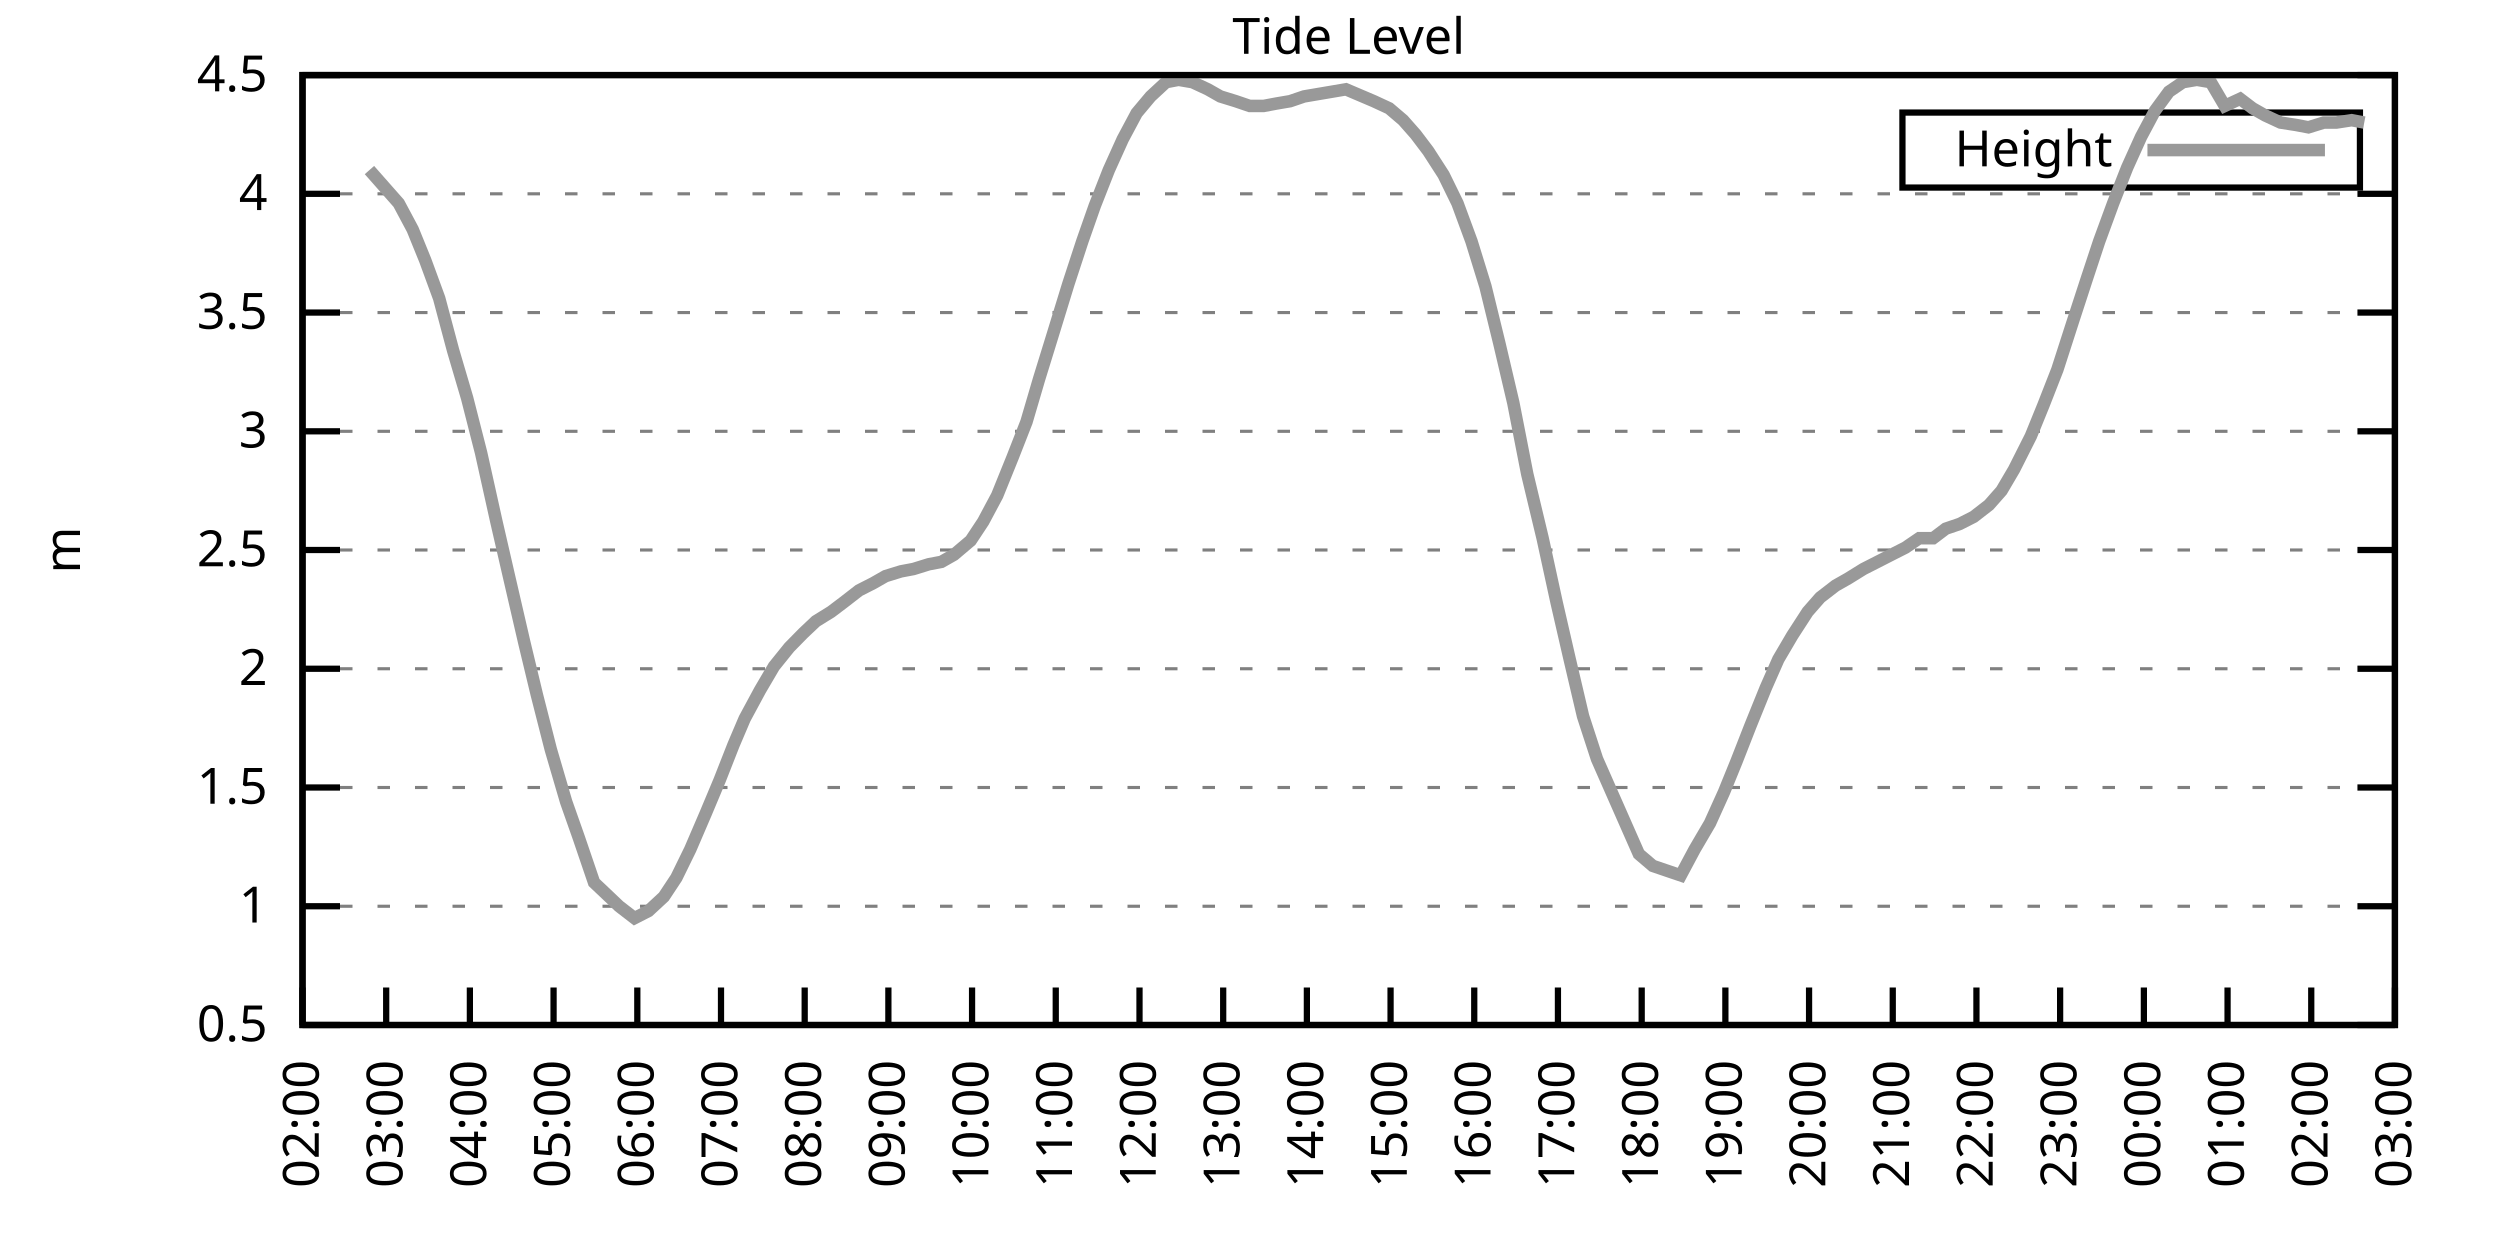
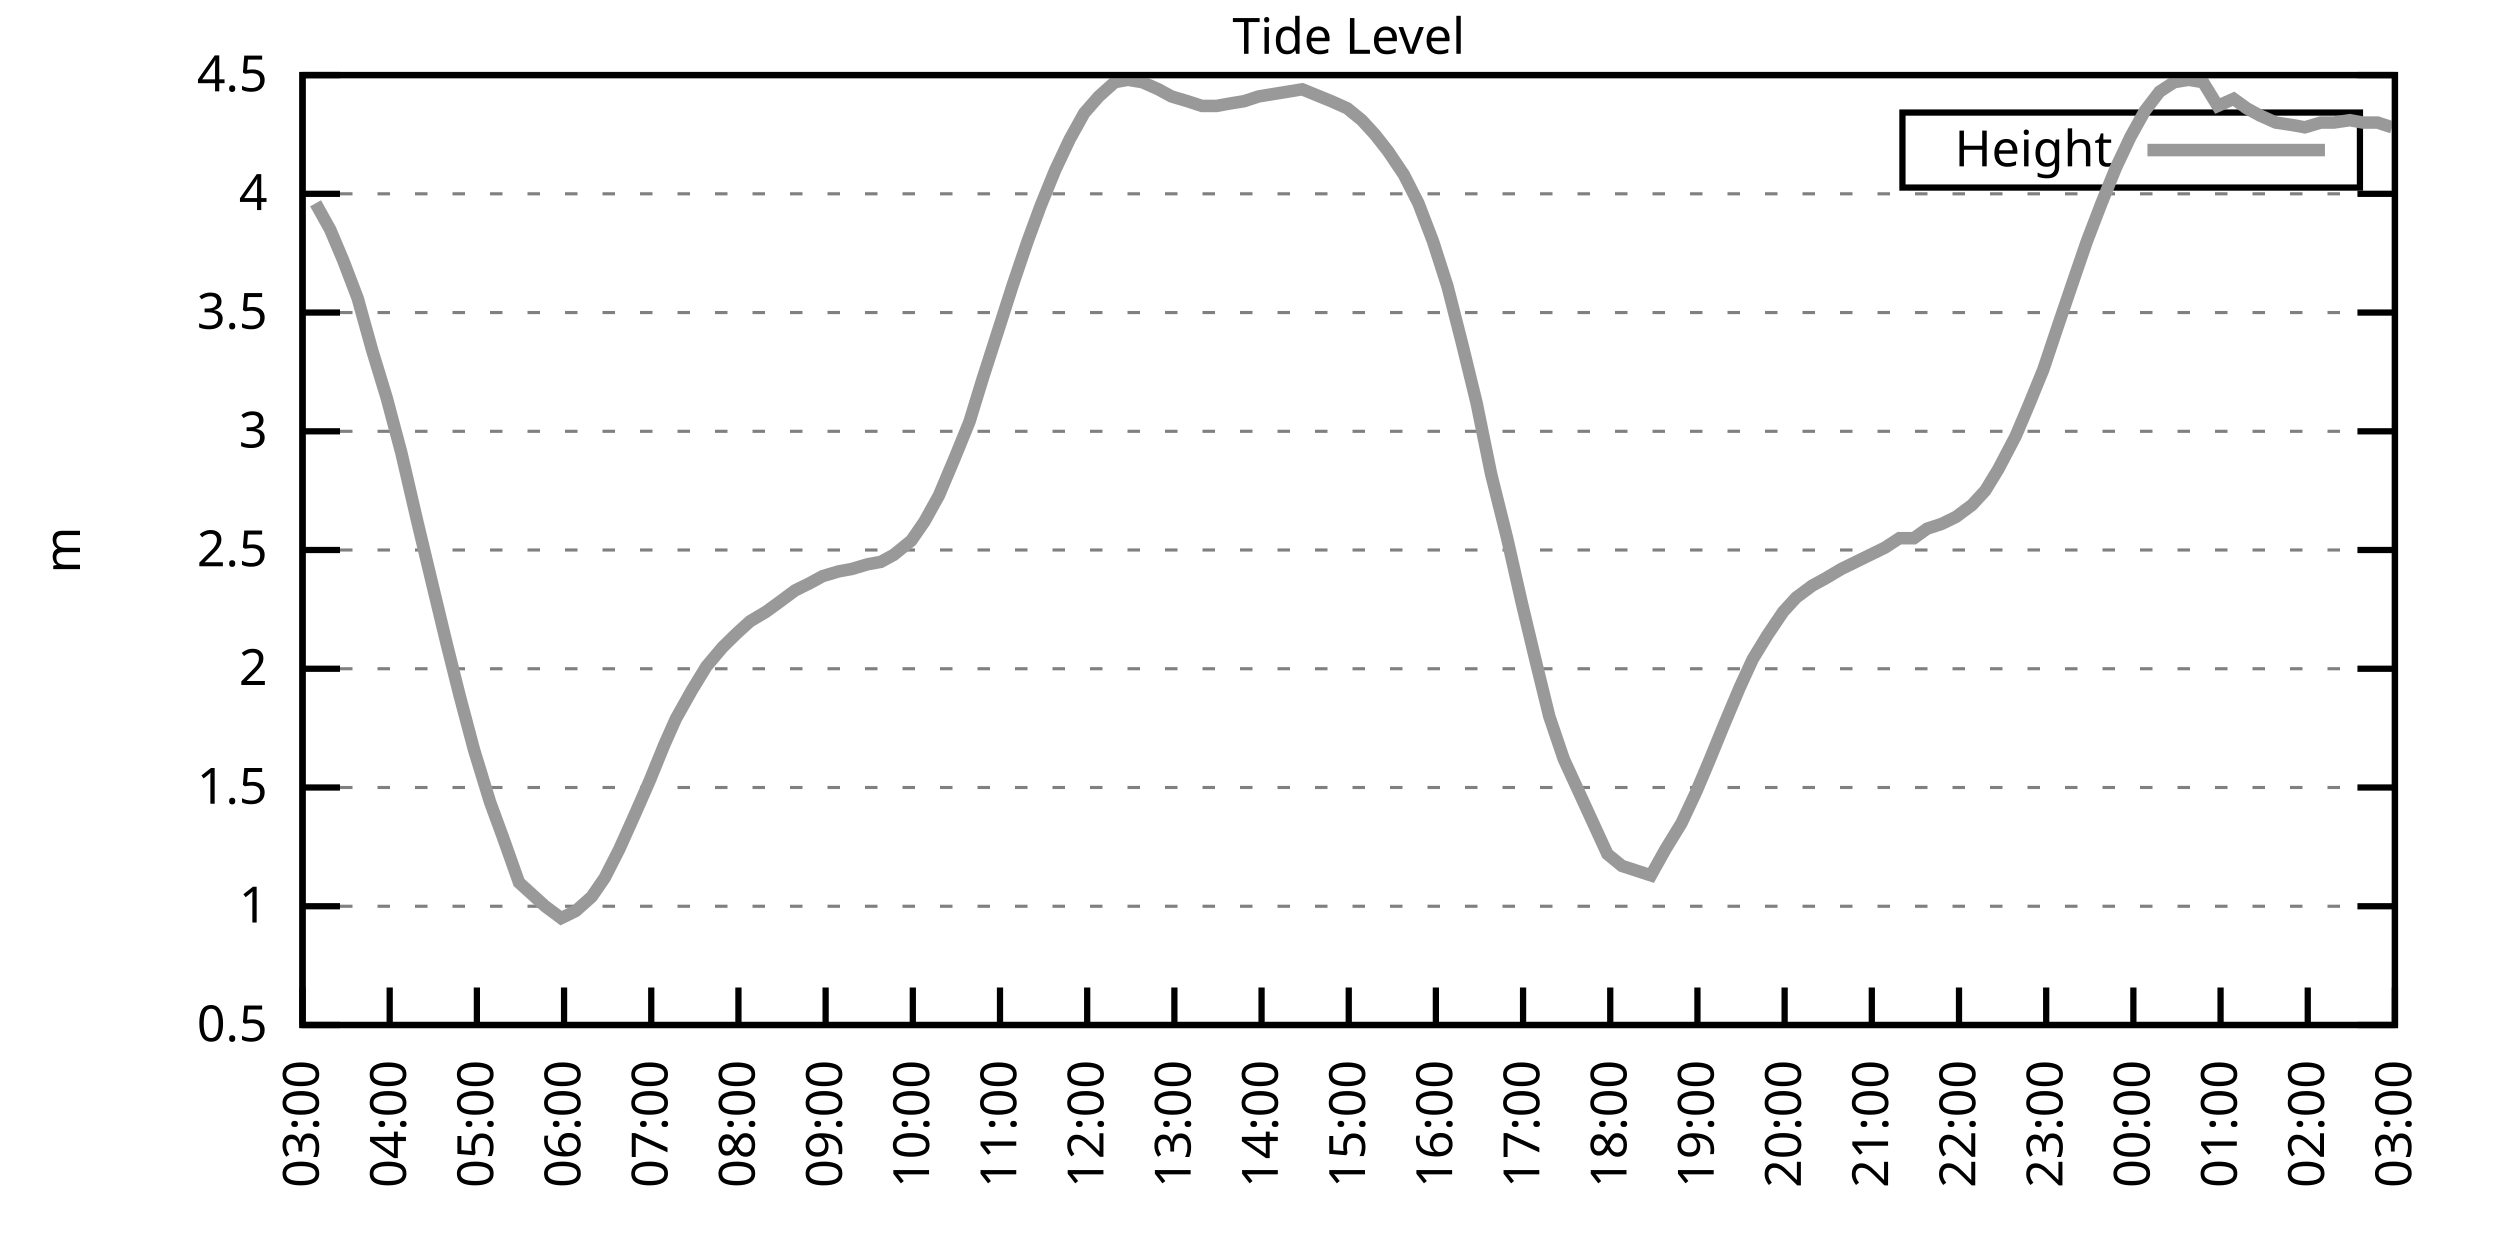
<svg xmlns="http://www.w3.org/2000/svg" xmlns:xlink="http://www.w3.org/1999/xlink" width="400" height="200" viewBox="0 0 400 200">
  <g id="gnuplot_canvas">
    <rect x="0" y="0" width="400" height="200" fill="none" />
    <defs>
      <circle id="gpDot" r="0.5" stroke-width="0.5" stroke="currentColor" />
      <path id="gpPt0" stroke-width="0.333" stroke="currentColor" d="M-1,0 h2 M0,-1 v2" />
      <path id="gpPt1" stroke-width="0.333" stroke="currentColor" d="M-1,-1 L1,1 M1,-1 L-1,1" />
      <path id="gpPt2" stroke-width="0.333" stroke="currentColor" d="M-1,0 L1,0 M0,-1 L0,1 M-1,-1 L1,1 M-1,1 L1,-1" />
      <rect id="gpPt3" stroke-width="0.333" stroke="currentColor" x="-1" y="-1" width="2" height="2" />
      <rect id="gpPt4" stroke-width="0.333" stroke="currentColor" fill="currentColor" x="-1" y="-1" width="2" height="2" />
      <circle id="gpPt5" stroke-width="0.333" stroke="currentColor" cx="0" cy="0" r="1" />
      <use xlink:href="#gpPt5" id="gpPt6" fill="currentColor" stroke="none" />
      <path id="gpPt7" stroke-width="0.333" stroke="currentColor" d="M0,-1.33 L-1.33,0.67 L1.33,0.67 z" />
      <use xlink:href="#gpPt7" id="gpPt8" fill="currentColor" stroke="none" />
      <use xlink:href="#gpPt7" id="gpPt9" stroke="currentColor" transform="rotate(180)" />
      <use xlink:href="#gpPt9" id="gpPt10" fill="currentColor" stroke="none" />
      <use xlink:href="#gpPt3" id="gpPt11" stroke="currentColor" transform="rotate(45)" />
      <use xlink:href="#gpPt11" id="gpPt12" fill="currentColor" stroke="none" />
      <path id="gpPt13" stroke-width="0.333" stroke="currentColor" d="M0,1.330 L1.265,0.411 L0.782,-1.067 L-0.782,-1.076 L-1.265,0.411 z" />
      <use xlink:href="#gpPt13" id="gpPt14" fill="currentColor" stroke="none" />
      <filter id="textbox" filterUnits="objectBoundingBox" x="0" y="0" height="1" width="1">
        <feFlood flood-color="white" flood-opacity="1" result="bgnd" />
        <feComposite in="SourceGraphic" in2="bgnd" operator="atop" />
      </filter>
      <filter id="greybox" filterUnits="objectBoundingBox" x="0" y="0" height="1" width="1">
        <feFlood flood-color="lightgrey" flood-opacity="1" result="grey" />
        <feComposite in="SourceGraphic" in2="grey" operator="atop" />
      </filter>
    </defs>
    <g fill="none" color="white" stroke="currentColor" stroke-width="1.00" stroke-linecap="butt" stroke-linejoin="miter">
</g>
    <g fill="none" color="black" stroke="currentColor" stroke-width="1.00" stroke-linecap="butt" stroke-linejoin="miter">
      <g stroke="none" shape-rendering="crispEdges">
        <polygon fill="rgb(255, 255, 255)" points="48.40,164.00 383.18,164.00 383.18,12.02 48.40,12.02 " />
      </g>
    </g>
    <g fill="none" color="black" stroke="currentColor" stroke-width="1.00" stroke-linecap="butt" stroke-linejoin="miter">
</g>
    <g fill="none" color="black" stroke="black" stroke-width="0.50" stroke-linecap="butt" stroke-linejoin="miter">
</g>
    <g fill="none" color="gray" stroke="currentColor" stroke-width="0.50" stroke-linecap="butt" stroke-linejoin="miter">
      <path stroke="gray" stroke-dasharray="2,4" class="gridline" d="M48.40,164.00 L383.19,164.00  " />
    </g>
    <g fill="none" color="gray" stroke="gray" stroke-width="1.00" stroke-linecap="butt" stroke-linejoin="miter">
</g>
    <g fill="none" color="black" stroke="currentColor" stroke-width="1.00" stroke-linecap="butt" stroke-linejoin="miter">
      <path stroke="black" d="M48.40,164.00 L54.40,164.00 M383.19,164.00 L377.19,164.00  " />
      <g transform="translate(42.80,166.60)" stroke="none" fill="black" font-family="Sans" font-size="8.00" text-anchor="end">
        <text>
          <tspan font-family="Sans"> 0.5</tspan>
        </text>
      </g>
    </g>
    <g fill="none" color="black" stroke="currentColor" stroke-width="1.00" stroke-linecap="butt" stroke-linejoin="miter">
</g>
    <g fill="none" color="black" stroke="black" stroke-width="0.50" stroke-linecap="butt" stroke-linejoin="miter">
</g>
    <g fill="none" color="gray" stroke="currentColor" stroke-width="0.50" stroke-linecap="butt" stroke-linejoin="miter">
      <path stroke="gray" stroke-dasharray="2,4" class="gridline" d="M48.40,145.00 L383.19,145.00  " />
    </g>
    <g fill="none" color="gray" stroke="gray" stroke-width="1.00" stroke-linecap="butt" stroke-linejoin="miter">
</g>
    <g fill="none" color="black" stroke="currentColor" stroke-width="1.00" stroke-linecap="butt" stroke-linejoin="miter">
      <path stroke="black" d="M48.40,145.00 L54.40,145.00 M383.19,145.00 L377.19,145.00  " />
      <g transform="translate(42.80,147.60)" stroke="none" fill="black" font-family="Sans" font-size="8.00" text-anchor="end">
        <text>
          <tspan font-family="Sans"> 1</tspan>
        </text>
      </g>
    </g>
    <g fill="none" color="black" stroke="currentColor" stroke-width="1.00" stroke-linecap="butt" stroke-linejoin="miter">
</g>
    <g fill="none" color="black" stroke="black" stroke-width="0.50" stroke-linecap="butt" stroke-linejoin="miter">
</g>
    <g fill="none" color="gray" stroke="currentColor" stroke-width="0.50" stroke-linecap="butt" stroke-linejoin="miter">
      <path stroke="gray" stroke-dasharray="2,4" class="gridline" d="M48.40,126.00 L383.19,126.00  " />
    </g>
    <g fill="none" color="gray" stroke="gray" stroke-width="1.00" stroke-linecap="butt" stroke-linejoin="miter">
</g>
    <g fill="none" color="black" stroke="currentColor" stroke-width="1.00" stroke-linecap="butt" stroke-linejoin="miter">
      <path stroke="black" d="M48.40,126.00 L54.40,126.00 M383.19,126.00 L377.19,126.00  " />
      <g transform="translate(42.80,128.60)" stroke="none" fill="black" font-family="Sans" font-size="8.00" text-anchor="end">
        <text>
          <tspan font-family="Sans"> 1.5</tspan>
        </text>
      </g>
    </g>
    <g fill="none" color="black" stroke="currentColor" stroke-width="1.00" stroke-linecap="butt" stroke-linejoin="miter">
</g>
    <g fill="none" color="black" stroke="black" stroke-width="0.50" stroke-linecap="butt" stroke-linejoin="miter">
</g>
    <g fill="none" color="gray" stroke="currentColor" stroke-width="0.50" stroke-linecap="butt" stroke-linejoin="miter">
      <path stroke="gray" stroke-dasharray="2,4" class="gridline" d="M48.40,107.00 L383.19,107.00  " />
    </g>
    <g fill="none" color="gray" stroke="gray" stroke-width="1.00" stroke-linecap="butt" stroke-linejoin="miter">
</g>
    <g fill="none" color="black" stroke="currentColor" stroke-width="1.00" stroke-linecap="butt" stroke-linejoin="miter">
      <path stroke="black" d="M48.40,107.00 L54.40,107.00 M383.19,107.00 L377.19,107.00  " />
      <g transform="translate(42.80,109.60)" stroke="none" fill="black" font-family="Sans" font-size="8.00" text-anchor="end">
        <text>
          <tspan font-family="Sans"> 2</tspan>
        </text>
      </g>
    </g>
    <g fill="none" color="black" stroke="currentColor" stroke-width="1.00" stroke-linecap="butt" stroke-linejoin="miter">
</g>
    <g fill="none" color="black" stroke="black" stroke-width="0.50" stroke-linecap="butt" stroke-linejoin="miter">
</g>
    <g fill="none" color="gray" stroke="currentColor" stroke-width="0.50" stroke-linecap="butt" stroke-linejoin="miter">
      <path stroke="gray" stroke-dasharray="2,4" class="gridline" d="M48.40,88.00 L383.19,88.00  " />
    </g>
    <g fill="none" color="gray" stroke="gray" stroke-width="1.00" stroke-linecap="butt" stroke-linejoin="miter">
</g>
    <g fill="none" color="black" stroke="currentColor" stroke-width="1.00" stroke-linecap="butt" stroke-linejoin="miter">
      <path stroke="black" d="M48.40,88.00 L54.40,88.00 M383.19,88.00 L377.19,88.00  " />
      <g transform="translate(42.80,90.60)" stroke="none" fill="black" font-family="Sans" font-size="8.00" text-anchor="end">
        <text>
          <tspan font-family="Sans"> 2.5</tspan>
        </text>
      </g>
    </g>
    <g fill="none" color="black" stroke="currentColor" stroke-width="1.00" stroke-linecap="butt" stroke-linejoin="miter">
</g>
    <g fill="none" color="black" stroke="black" stroke-width="0.50" stroke-linecap="butt" stroke-linejoin="miter">
</g>
    <g fill="none" color="gray" stroke="currentColor" stroke-width="0.50" stroke-linecap="butt" stroke-linejoin="miter">
      <path stroke="gray" stroke-dasharray="2,4" class="gridline" d="M48.40,69.01 L383.19,69.01  " />
    </g>
    <g fill="none" color="gray" stroke="gray" stroke-width="1.00" stroke-linecap="butt" stroke-linejoin="miter">
</g>
    <g fill="none" color="black" stroke="currentColor" stroke-width="1.00" stroke-linecap="butt" stroke-linejoin="miter">
      <path stroke="black" d="M48.40,69.01 L54.40,69.01 M383.19,69.01 L377.19,69.01  " />
      <g transform="translate(42.80,71.61)" stroke="none" fill="black" font-family="Sans" font-size="8.00" text-anchor="end">
        <text>
          <tspan font-family="Sans"> 3</tspan>
        </text>
      </g>
    </g>
    <g fill="none" color="black" stroke="currentColor" stroke-width="1.00" stroke-linecap="butt" stroke-linejoin="miter">
</g>
    <g fill="none" color="black" stroke="black" stroke-width="0.50" stroke-linecap="butt" stroke-linejoin="miter">
</g>
    <g fill="none" color="gray" stroke="currentColor" stroke-width="0.50" stroke-linecap="butt" stroke-linejoin="miter">
      <path stroke="gray" stroke-dasharray="2,4" class="gridline" d="M48.40,50.01 L383.19,50.01  " />
    </g>
    <g fill="none" color="gray" stroke="gray" stroke-width="1.00" stroke-linecap="butt" stroke-linejoin="miter">
</g>
    <g fill="none" color="black" stroke="currentColor" stroke-width="1.00" stroke-linecap="butt" stroke-linejoin="miter">
      <path stroke="black" d="M48.40,50.01 L54.40,50.01 M383.19,50.01 L377.19,50.01  " />
      <g transform="translate(42.80,52.61)" stroke="none" fill="black" font-family="Sans" font-size="8.00" text-anchor="end">
        <text>
          <tspan font-family="Sans"> 3.5</tspan>
        </text>
      </g>
    </g>
    <g fill="none" color="black" stroke="currentColor" stroke-width="1.00" stroke-linecap="butt" stroke-linejoin="miter">
</g>
    <g fill="none" color="black" stroke="black" stroke-width="0.50" stroke-linecap="butt" stroke-linejoin="miter">
</g>
    <g fill="none" color="gray" stroke="currentColor" stroke-width="0.50" stroke-linecap="butt" stroke-linejoin="miter">
      <path stroke="gray" stroke-dasharray="2,4" class="gridline" d="M48.40,31.01 L383.19,31.01  " />
    </g>
    <g fill="none" color="gray" stroke="gray" stroke-width="1.00" stroke-linecap="butt" stroke-linejoin="miter">
</g>
    <g fill="none" color="black" stroke="currentColor" stroke-width="1.00" stroke-linecap="butt" stroke-linejoin="miter">
      <path stroke="black" d="M48.40,31.01 L54.40,31.01 M383.19,31.01 L377.19,31.01  " />
      <g transform="translate(42.80,33.61)" stroke="none" fill="black" font-family="Sans" font-size="8.00" text-anchor="end">
        <text>
          <tspan font-family="Sans"> 4</tspan>
        </text>
      </g>
    </g>
    <g fill="none" color="black" stroke="currentColor" stroke-width="1.00" stroke-linecap="butt" stroke-linejoin="miter">
</g>
    <g fill="none" color="black" stroke="black" stroke-width="0.50" stroke-linecap="butt" stroke-linejoin="miter">
</g>
    <g fill="none" color="gray" stroke="currentColor" stroke-width="0.50" stroke-linecap="butt" stroke-linejoin="miter">
      <path stroke="gray" stroke-dasharray="2,4" class="gridline" d="M48.40,12.01 L383.19,12.01  " />
    </g>
    <g fill="none" color="gray" stroke="gray" stroke-width="1.00" stroke-linecap="butt" stroke-linejoin="miter">
</g>
    <g fill="none" color="black" stroke="currentColor" stroke-width="1.00" stroke-linecap="butt" stroke-linejoin="miter">
      <path stroke="black" d="M48.40,12.01 L54.40,12.01 M383.19,12.01 L377.19,12.01  " />
      <g transform="translate(42.80,14.61)" stroke="none" fill="black" font-family="Sans" font-size="8.00" text-anchor="end">
        <text>
          <tspan font-family="Sans"> 4.5</tspan>
        </text>
      </g>
    </g>
    <g fill="none" color="black" stroke="currentColor" stroke-width="1.00" stroke-linecap="butt" stroke-linejoin="miter">
      <path stroke="black" d="M48.40,164.00 L48.40,158.00  " />
      <g transform="translate(51.00,169.60) rotate(270.00)" stroke="none" fill="black" font-family="Sans" font-size="8.00" text-anchor="end">
        <text>
-           <tspan font-family="Sans">02:00</tspan>
-         </text>
-       </g>
-     </g>
-     <g fill="none" color="black" stroke="currentColor" stroke-width="1.00" stroke-linecap="butt" stroke-linejoin="miter">
-       <path stroke="black" d="M61.79,164.00 L61.79,158.00  " />
-       <g transform="translate(64.39,169.60) rotate(270.00)" stroke="none" fill="black" font-family="Sans" font-size="8.00" text-anchor="end">
-         <text>
          <tspan font-family="Sans">03:00</tspan>
        </text>
      </g>
    </g>
    <g fill="none" color="black" stroke="currentColor" stroke-width="1.00" stroke-linecap="butt" stroke-linejoin="miter">
-       <path stroke="black" d="M75.18,164.00 L75.18,158.00  " />
-       <g transform="translate(77.78,169.60) rotate(270.00)" stroke="none" fill="black" font-family="Sans" font-size="8.00" text-anchor="end">
+       <path stroke="black" d="M62.35,164.00 L62.35,158.00  " />
+       <g transform="translate(64.95,169.60) rotate(270.00)" stroke="none" fill="black" font-family="Sans" font-size="8.00" text-anchor="end">
        <text>
          <tspan font-family="Sans">04:00</tspan>
        </text>
      </g>
    </g>
    <g fill="none" color="black" stroke="currentColor" stroke-width="1.00" stroke-linecap="butt" stroke-linejoin="miter">
-       <path stroke="black" d="M88.57,164.00 L88.57,158.00  " />
-       <g transform="translate(91.17,169.60) rotate(270.00)" stroke="none" fill="black" font-family="Sans" font-size="8.00" text-anchor="end">
+       <path stroke="black" d="M76.30,164.00 L76.30,158.00  " />
+       <g transform="translate(78.90,169.60) rotate(270.00)" stroke="none" fill="black" font-family="Sans" font-size="8.00" text-anchor="end">
        <text>
          <tspan font-family="Sans">05:00</tspan>
        </text>
      </g>
    </g>
    <g fill="none" color="black" stroke="currentColor" stroke-width="1.00" stroke-linecap="butt" stroke-linejoin="miter">
-       <path stroke="black" d="M101.97,164.00 L101.97,158.00  " />
-       <g transform="translate(104.57,169.60) rotate(270.00)" stroke="none" fill="black" font-family="Sans" font-size="8.00" text-anchor="end">
+       <path stroke="black" d="M90.25,164.00 L90.25,158.00  " />
+       <g transform="translate(92.85,169.60) rotate(270.00)" stroke="none" fill="black" font-family="Sans" font-size="8.00" text-anchor="end">
        <text>
          <tspan font-family="Sans">06:00</tspan>
        </text>
      </g>
    </g>
    <g fill="none" color="black" stroke="currentColor" stroke-width="1.00" stroke-linecap="butt" stroke-linejoin="miter">
-       <path stroke="black" d="M115.36,164.00 L115.36,158.00  " />
-       <g transform="translate(117.96,169.60) rotate(270.00)" stroke="none" fill="black" font-family="Sans" font-size="8.00" text-anchor="end">
+       <path stroke="black" d="M104.20,164.00 L104.20,158.00  " />
+       <g transform="translate(106.80,169.60) rotate(270.00)" stroke="none" fill="black" font-family="Sans" font-size="8.00" text-anchor="end">
        <text>
          <tspan font-family="Sans">07:00</tspan>
        </text>
      </g>
    </g>
    <g fill="none" color="black" stroke="currentColor" stroke-width="1.00" stroke-linecap="butt" stroke-linejoin="miter">
-       <path stroke="black" d="M128.75,164.00 L128.75,158.00  " />
-       <g transform="translate(131.35,169.60) rotate(270.00)" stroke="none" fill="black" font-family="Sans" font-size="8.00" text-anchor="end">
+       <path stroke="black" d="M118.15,164.00 L118.15,158.00  " />
+       <g transform="translate(120.75,169.60) rotate(270.00)" stroke="none" fill="black" font-family="Sans" font-size="8.00" text-anchor="end">
        <text>
          <tspan font-family="Sans">08:00</tspan>
        </text>
      </g>
    </g>
    <g fill="none" color="black" stroke="currentColor" stroke-width="1.00" stroke-linecap="butt" stroke-linejoin="miter">
-       <path stroke="black" d="M142.14,164.00 L142.14,158.00  " />
-       <g transform="translate(144.74,169.60) rotate(270.00)" stroke="none" fill="black" font-family="Sans" font-size="8.00" text-anchor="end">
+       <path stroke="black" d="M132.10,164.00 L132.10,158.00  " />
+       <g transform="translate(134.70,169.60) rotate(270.00)" stroke="none" fill="black" font-family="Sans" font-size="8.00" text-anchor="end">
        <text>
          <tspan font-family="Sans">09:00</tspan>
        </text>
      </g>
    </g>
    <g fill="none" color="black" stroke="currentColor" stroke-width="1.00" stroke-linecap="butt" stroke-linejoin="miter">
-       <path stroke="black" d="M155.53,164.00 L155.53,158.00  " />
-       <g transform="translate(158.13,169.60) rotate(270.00)" stroke="none" fill="black" font-family="Sans" font-size="8.00" text-anchor="end">
+       <path stroke="black" d="M146.05,164.00 L146.05,158.00  " />
+       <g transform="translate(148.65,169.60) rotate(270.00)" stroke="none" fill="black" font-family="Sans" font-size="8.00" text-anchor="end">
        <text>
          <tspan font-family="Sans">10:00</tspan>
        </text>
      </g>
    </g>
    <g fill="none" color="black" stroke="currentColor" stroke-width="1.00" stroke-linecap="butt" stroke-linejoin="miter">
-       <path stroke="black" d="M168.92,164.00 L168.92,158.00  " />
-       <g transform="translate(171.52,169.60) rotate(270.00)" stroke="none" fill="black" font-family="Sans" font-size="8.00" text-anchor="end">
+       <path stroke="black" d="M160.00,164.00 L160.00,158.00  " />
+       <g transform="translate(162.60,169.60) rotate(270.00)" stroke="none" fill="black" font-family="Sans" font-size="8.00" text-anchor="end">
        <text>
          <tspan font-family="Sans">11:00</tspan>
        </text>
      </g>
    </g>
    <g fill="none" color="black" stroke="currentColor" stroke-width="1.00" stroke-linecap="butt" stroke-linejoin="miter">
-       <path stroke="black" d="M182.32,164.00 L182.32,158.00  " />
-       <g transform="translate(184.92,169.60) rotate(270.00)" stroke="none" fill="black" font-family="Sans" font-size="8.00" text-anchor="end">
+       <path stroke="black" d="M173.95,164.00 L173.95,158.00  " />
+       <g transform="translate(176.55,169.60) rotate(270.00)" stroke="none" fill="black" font-family="Sans" font-size="8.00" text-anchor="end">
        <text>
          <tspan font-family="Sans">12:00</tspan>
        </text>
      </g>
    </g>
    <g fill="none" color="black" stroke="currentColor" stroke-width="1.00" stroke-linecap="butt" stroke-linejoin="miter">
-       <path stroke="black" d="M195.71,164.00 L195.71,158.00  " />
-       <g transform="translate(198.31,169.60) rotate(270.00)" stroke="none" fill="black" font-family="Sans" font-size="8.00" text-anchor="end">
+       <path stroke="black" d="M187.90,164.00 L187.90,158.00  " />
+       <g transform="translate(190.50,169.60) rotate(270.00)" stroke="none" fill="black" font-family="Sans" font-size="8.00" text-anchor="end">
        <text>
          <tspan font-family="Sans">13:00</tspan>
        </text>
      </g>
    </g>
    <g fill="none" color="black" stroke="currentColor" stroke-width="1.00" stroke-linecap="butt" stroke-linejoin="miter">
-       <path stroke="black" d="M209.10,164.00 L209.10,158.00  " />
-       <g transform="translate(211.70,169.60) rotate(270.00)" stroke="none" fill="black" font-family="Sans" font-size="8.00" text-anchor="end">
+       <path stroke="black" d="M201.85,164.00 L201.85,158.00  " />
+       <g transform="translate(204.45,169.60) rotate(270.00)" stroke="none" fill="black" font-family="Sans" font-size="8.00" text-anchor="end">
        <text>
          <tspan font-family="Sans">14:00</tspan>
        </text>
      </g>
    </g>
    <g fill="none" color="black" stroke="currentColor" stroke-width="1.00" stroke-linecap="butt" stroke-linejoin="miter">
-       <path stroke="black" d="M222.49,164.00 L222.49,158.00  " />
-       <g transform="translate(225.09,169.60) rotate(270.00)" stroke="none" fill="black" font-family="Sans" font-size="8.00" text-anchor="end">
+       <path stroke="black" d="M215.80,164.00 L215.80,158.00  " />
+       <g transform="translate(218.40,169.60) rotate(270.00)" stroke="none" fill="black" font-family="Sans" font-size="8.00" text-anchor="end">
        <text>
          <tspan font-family="Sans">15:00</tspan>
        </text>
      </g>
    </g>
    <g fill="none" color="black" stroke="currentColor" stroke-width="1.00" stroke-linecap="butt" stroke-linejoin="miter">
-       <path stroke="black" d="M235.88,164.00 L235.88,158.00  " />
-       <g transform="translate(238.48,169.60) rotate(270.00)" stroke="none" fill="black" font-family="Sans" font-size="8.00" text-anchor="end">
+       <path stroke="black" d="M229.74,164.00 L229.74,158.00  " />
+       <g transform="translate(232.34,169.60) rotate(270.00)" stroke="none" fill="black" font-family="Sans" font-size="8.00" text-anchor="end">
        <text>
          <tspan font-family="Sans">16:00</tspan>
        </text>
      </g>
    </g>
    <g fill="none" color="black" stroke="currentColor" stroke-width="1.00" stroke-linecap="butt" stroke-linejoin="miter">
-       <path stroke="black" d="M249.27,164.00 L249.27,158.00  " />
-       <g transform="translate(251.87,169.60) rotate(270.00)" stroke="none" fill="black" font-family="Sans" font-size="8.00" text-anchor="end">
+       <path stroke="black" d="M243.69,164.00 L243.69,158.00  " />
+       <g transform="translate(246.29,169.60) rotate(270.00)" stroke="none" fill="black" font-family="Sans" font-size="8.00" text-anchor="end">
        <text>
          <tspan font-family="Sans">17:00</tspan>
        </text>
      </g>
    </g>
    <g fill="none" color="black" stroke="currentColor" stroke-width="1.00" stroke-linecap="butt" stroke-linejoin="miter">
-       <path stroke="black" d="M262.67,164.00 L262.67,158.00  " />
-       <g transform="translate(265.27,169.60) rotate(270.00)" stroke="none" fill="black" font-family="Sans" font-size="8.00" text-anchor="end">
+       <path stroke="black" d="M257.64,164.00 L257.64,158.00  " />
+       <g transform="translate(260.24,169.60) rotate(270.00)" stroke="none" fill="black" font-family="Sans" font-size="8.00" text-anchor="end">
        <text>
          <tspan font-family="Sans">18:00</tspan>
        </text>
      </g>
    </g>
    <g fill="none" color="black" stroke="currentColor" stroke-width="1.00" stroke-linecap="butt" stroke-linejoin="miter">
-       <path stroke="black" d="M276.06,164.00 L276.06,158.00  " />
-       <g transform="translate(278.66,169.60) rotate(270.00)" stroke="none" fill="black" font-family="Sans" font-size="8.00" text-anchor="end">
+       <path stroke="black" d="M271.59,164.00 L271.59,158.00  " />
+       <g transform="translate(274.19,169.60) rotate(270.00)" stroke="none" fill="black" font-family="Sans" font-size="8.00" text-anchor="end">
        <text>
          <tspan font-family="Sans">19:00</tspan>
        </text>
      </g>
    </g>
    <g fill="none" color="black" stroke="currentColor" stroke-width="1.00" stroke-linecap="butt" stroke-linejoin="miter">
-       <path stroke="black" d="M289.45,164.00 L289.45,158.00  " />
-       <g transform="translate(292.05,169.60) rotate(270.00)" stroke="none" fill="black" font-family="Sans" font-size="8.00" text-anchor="end">
+       <path stroke="black" d="M285.54,164.00 L285.54,158.00  " />
+       <g transform="translate(288.14,169.60) rotate(270.00)" stroke="none" fill="black" font-family="Sans" font-size="8.00" text-anchor="end">
        <text>
          <tspan font-family="Sans">20:00</tspan>
        </text>
      </g>
    </g>
    <g fill="none" color="black" stroke="currentColor" stroke-width="1.00" stroke-linecap="butt" stroke-linejoin="miter">
-       <path stroke="black" d="M302.84,164.00 L302.84,158.00  " />
-       <g transform="translate(305.44,169.60) rotate(270.00)" stroke="none" fill="black" font-family="Sans" font-size="8.00" text-anchor="end">
+       <path stroke="black" d="M299.49,164.00 L299.49,158.00  " />
+       <g transform="translate(302.09,169.60) rotate(270.00)" stroke="none" fill="black" font-family="Sans" font-size="8.00" text-anchor="end">
        <text>
          <tspan font-family="Sans">21:00</tspan>
        </text>
      </g>
    </g>
    <g fill="none" color="black" stroke="currentColor" stroke-width="1.00" stroke-linecap="butt" stroke-linejoin="miter">
-       <path stroke="black" d="M316.23,164.00 L316.23,158.00  " />
-       <g transform="translate(318.83,169.60) rotate(270.00)" stroke="none" fill="black" font-family="Sans" font-size="8.00" text-anchor="end">
+       <path stroke="black" d="M313.44,164.00 L313.44,158.00  " />
+       <g transform="translate(316.04,169.60) rotate(270.00)" stroke="none" fill="black" font-family="Sans" font-size="8.00" text-anchor="end">
        <text>
          <tspan font-family="Sans">22:00</tspan>
        </text>
      </g>
    </g>
    <g fill="none" color="black" stroke="currentColor" stroke-width="1.00" stroke-linecap="butt" stroke-linejoin="miter">
-       <path stroke="black" d="M329.62,164.00 L329.62,158.00  " />
-       <g transform="translate(332.22,169.60) rotate(270.00)" stroke="none" fill="black" font-family="Sans" font-size="8.00" text-anchor="end">
+       <path stroke="black" d="M327.39,164.00 L327.39,158.00  " />
+       <g transform="translate(329.99,169.60) rotate(270.00)" stroke="none" fill="black" font-family="Sans" font-size="8.00" text-anchor="end">
        <text>
          <tspan font-family="Sans">23:00</tspan>
        </text>
      </g>
    </g>
    <g fill="none" color="black" stroke="currentColor" stroke-width="1.00" stroke-linecap="butt" stroke-linejoin="miter">
-       <path stroke="black" d="M343.02,164.00 L343.02,158.00  " />
-       <g transform="translate(345.62,169.60) rotate(270.00)" stroke="none" fill="black" font-family="Sans" font-size="8.00" text-anchor="end">
+       <path stroke="black" d="M341.34,164.00 L341.34,158.00  " />
+       <g transform="translate(343.94,169.60) rotate(270.00)" stroke="none" fill="black" font-family="Sans" font-size="8.00" text-anchor="end">
        <text>
          <tspan font-family="Sans">00:00</tspan>
        </text>
      </g>
    </g>
    <g fill="none" color="black" stroke="currentColor" stroke-width="1.00" stroke-linecap="butt" stroke-linejoin="miter">
-       <path stroke="black" d="M356.41,164.00 L356.41,158.00  " />
-       <g transform="translate(359.01,169.60) rotate(270.00)" stroke="none" fill="black" font-family="Sans" font-size="8.00" text-anchor="end">
+       <path stroke="black" d="M355.29,164.00 L355.29,158.00  " />
+       <g transform="translate(357.89,169.60) rotate(270.00)" stroke="none" fill="black" font-family="Sans" font-size="8.00" text-anchor="end">
        <text>
          <tspan font-family="Sans">01:00</tspan>
        </text>
      </g>
    </g>
    <g fill="none" color="black" stroke="currentColor" stroke-width="1.00" stroke-linecap="butt" stroke-linejoin="miter">
-       <path stroke="black" d="M369.80,164.00 L369.80,158.00  " />
-       <g transform="translate(372.40,169.60) rotate(270.00)" stroke="none" fill="black" font-family="Sans" font-size="8.00" text-anchor="end">
+       <path stroke="black" d="M369.24,164.00 L369.24,158.00  " />
+       <g transform="translate(371.84,169.60) rotate(270.00)" stroke="none" fill="black" font-family="Sans" font-size="8.00" text-anchor="end">
        <text>
          <tspan font-family="Sans">02:00</tspan>
        </text>
      </g>
    </g>
    <g fill="none" color="black" stroke="currentColor" stroke-width="1.00" stroke-linecap="butt" stroke-linejoin="miter">
      <path stroke="black" d="M383.19,164.00 L383.19,158.00  " />
      <g transform="translate(385.79,169.60) rotate(270.00)" stroke="none" fill="black" font-family="Sans" font-size="8.00" text-anchor="end">
        <text>
          <tspan font-family="Sans">03:00</tspan>
        </text>
      </g>
    </g>
    <g fill="none" color="black" stroke="currentColor" stroke-width="1.00" stroke-linecap="butt" stroke-linejoin="miter">
</g>
    <g fill="none" color="black" stroke="currentColor" stroke-width="1.00" stroke-linecap="butt" stroke-linejoin="miter">
      <path stroke="black" d="M48.40,12.01 L48.40,164.00 L383.19,164.00 L383.19,12.01 L48.40,12.01 Z  " />
    </g>
    <g fill="none" color="black" stroke="currentColor" stroke-width="1.00" stroke-linecap="butt" stroke-linejoin="miter">
</g>
    <g fill="none" color="black" stroke="currentColor" stroke-width="1.00" stroke-linecap="butt" stroke-linejoin="miter">
      <path stroke="black" d="M304.39,30.01 L304.39,18.01 L377.59,18.01 L377.59,30.01 L304.39,30.01 Z  " />
    </g>
    <g id="Tide_level_plot_1">
      <g fill="none" color="white" stroke="black" stroke-width="2.00" stroke-linecap="butt" stroke-linejoin="miter">
</g>
      <g fill="none" color="black" stroke="currentColor" stroke-width="2.00" stroke-linecap="butt" stroke-linejoin="miter">
        <g transform="translate(337.99,26.61)" stroke="none" fill="black" font-family="Sans" font-size="8.00" text-anchor="end">
          <text>
            <tspan font-family="Sans">Height</tspan>
          </text>
        </g>
      </g>
      <g fill="none" color="black" stroke="currentColor" stroke-width="2.00" stroke-linecap="butt" stroke-linejoin="miter">
-         <path stroke="rgb(153, 153, 153)" d="M343.59,24.01 L371.99,24.01 M59.11,27.21 L61.12,29.49 L63.80,32.53 L66.03,36.71 L68.04,41.65 L70.27,47.73   L72.50,56.09 L74.74,63.69 L76.97,72.43 L79.42,83.45 L81.43,92.18 L83.89,102.82 L85.90,111.18 L88.13,119.92   L90.58,128.28 L92.59,133.98 L95.05,141.20 L97.06,143.10 L99.06,145.00 L101.52,146.90 L103.75,145.76 L106.21,143.48   L108.22,140.44 L110.45,135.88 L112.90,130.18 L115.13,124.86 L117.37,119.16 L119.15,114.98 L121.61,110.42 L123.84,106.62   L126.29,103.58 L128.53,101.30 L130.54,99.40 L132.99,97.88 L135.00,96.36 L137.45,94.46 L139.69,93.32 L141.69,92.18   L144.15,91.42 L146.16,91.04 L148.61,90.28 L150.62,89.90 L152.63,88.76 L155.31,86.49 L157.32,83.45 L159.55,79.27   L162.01,73.19 L164.24,67.49 L166.25,60.65 L168.48,53.43 L170.93,45.45 L173.17,38.61 L175.17,32.91 L177.41,27.21   L179.64,22.27 L181.87,18.09 L184.10,15.43 L186.56,13.15 L188.57,12.77 L190.80,13.15 L193.25,14.29 L195.26,15.43   L197.72,16.19 L199.95,16.95 L202.18,16.95 L204.19,16.57 L206.42,16.19 L208.65,15.43 L210.88,15.05 L213.12,14.67   L215.35,14.29 L219.81,16.19 L222.27,17.33 L224.50,19.23 L226.51,21.51 L228.52,24.17 L230.97,27.97 L233.20,32.53   L235.44,38.61 L237.67,45.83 L239.90,54.95 L242.13,64.45 L244.36,75.85 L246.82,86.11 L249.05,96.36 L251.06,105.10   L253.29,114.60 L255.52,121.44 L262.22,136.64 L264.45,138.54 L266.68,139.30 L268.92,140.06 L271.15,135.88 L273.60,131.70   L275.83,126.76 L277.84,121.82 L280.07,116.12 L282.53,110.04 L284.54,105.48 L286.77,101.68 L289.23,97.88 L291.23,95.60   L293.69,93.70 L295.70,92.56 L298.15,91.04 L300.39,89.90 L302.62,88.76 L304.85,87.63 L307.08,86.11 L309.31,86.11   L311.32,84.59 L313.55,83.83 L315.79,82.69 L318.24,80.79 L320.25,78.51 L322.26,75.09 L324.94,69.77 L326.95,64.83   L329.18,59.13 L331.63,51.53 L333.86,44.69 L335.87,38.61 L338.10,32.53 L340.34,26.83 L342.57,21.89 L344.80,17.71   L347.03,14.67 L349.26,13.15 L351.50,12.77 L353.73,13.15 L355.96,16.95 L358.42,15.81 L360.42,17.33 L362.43,18.47   L364.89,19.61 L367.34,19.99 L369.35,20.37 L371.81,19.61 L373.82,19.61 L376.27,19.23 L378.28,19.61  " />
+         <path stroke="rgb(153, 153, 153)" d="M343.59,24.01 L371.99,24.01 M50.49,32.53 L52.82,36.71 L54.91,41.65 L57.23,47.73 L59.56,56.09 L61.88,63.69   L64.21,72.43 L66.77,83.45 L68.86,92.18 L71.42,102.82 L73.51,111.18 L75.83,119.92 L78.39,128.28 L80.48,133.98   L83.04,141.20 L85.13,143.10 L87.23,145.00 L89.78,146.90 L92.11,145.76 L94.67,143.48 L96.76,140.44 L99.08,135.88   L101.64,130.18 L103.97,124.86 L106.29,119.16 L108.15,114.98 L110.71,110.42 L113.03,106.62 L115.59,103.58 L117.92,101.30   L120.01,99.40 L122.57,97.88 L124.66,96.36 L127.22,94.46 L129.54,93.32 L131.63,92.18 L134.19,91.42 L136.28,91.04   L138.84,90.28 L140.93,89.90 L143.02,88.76 L145.81,86.49 L147.91,83.45 L150.23,79.27 L152.79,73.19 L155.11,67.49   L157.21,60.65 L159.53,53.43 L162.09,45.45 L164.41,38.61 L166.51,32.91 L168.83,27.21 L171.16,22.27 L173.48,18.09   L175.81,15.43 L178.36,13.15 L180.46,12.77 L182.78,13.15 L185.34,14.29 L187.43,15.43 L189.99,16.19 L192.31,16.95   L194.64,16.95 L196.73,16.57 L199.06,16.19 L201.38,15.43 L203.71,15.05 L206.03,14.67 L208.36,14.29 L213.01,16.19   L215.56,17.33 L217.89,19.23 L219.98,21.51 L222.07,24.17 L224.63,27.97 L226.95,32.53 L229.28,38.61 L231.60,45.83   L233.93,54.95 L236.25,64.45 L238.58,75.85 L241.14,86.11 L243.46,96.36 L245.55,105.10 L247.88,114.60 L250.20,121.44   L257.18,136.64 L259.50,138.54 L261.83,139.30 L264.15,140.06 L266.48,135.88 L269.04,131.70 L271.36,126.76 L273.45,121.82   L275.78,116.12 L278.34,110.04 L280.43,105.48 L282.75,101.68 L285.31,97.88 L287.40,95.60 L289.96,93.70 L292.05,92.56   L294.61,91.04 L296.94,89.90 L299.26,88.76 L301.58,87.63 L303.91,86.11 L306.23,86.11 L308.33,84.59 L310.65,83.83   L312.98,82.69 L315.53,80.79 L317.63,78.51 L319.72,75.09 L322.51,69.77 L324.60,64.83 L326.93,59.13 L329.48,51.53   L331.81,44.69 L333.90,38.61 L336.23,32.53 L338.55,26.83 L340.88,21.89 L343.20,17.71 L345.53,14.67 L347.85,13.15   L350.18,12.77 L352.50,13.15 L354.83,16.95 L357.38,15.81 L359.48,17.33 L361.57,18.47 L364.13,19.61 L366.68,19.99   L368.78,20.37 L371.33,19.61 L373.43,19.61 L375.98,19.23 L378.08,19.61 L380.40,19.61 L382.73,20.37  " />
      </g>
    </g>
    <g fill="none" color="black" stroke="currentColor" stroke-width="2.00" stroke-linecap="butt" stroke-linejoin="miter">
</g>
    <g fill="none" color="black" stroke="black" stroke-width="1.00" stroke-linecap="butt" stroke-linejoin="miter">
</g>
    <g fill="none" color="black" stroke="currentColor" stroke-width="1.00" stroke-linecap="butt" stroke-linejoin="miter">
      <path stroke="black" d="M48.40,12.01 L48.40,164.00 L383.19,164.00 L383.19,12.01 L48.40,12.01 Z  " />
      <g transform="translate(12.80,88.01) rotate(270.00)" stroke="none" fill="black" font-family="Sans" font-size="8.00" text-anchor="middle">
        <text>
          <tspan font-family="Sans">m</tspan>
        </text>
      </g>
    </g>
    <g fill="none" color="black" stroke="currentColor" stroke-width="1.00" stroke-linecap="butt" stroke-linejoin="miter">
</g>
    <g fill="none" color="black" stroke="currentColor" stroke-width="1.00" stroke-linecap="butt" stroke-linejoin="miter">
      <g transform="translate(215.79,8.61)" stroke="none" fill="black" font-family="Sans" font-size="8.00" text-anchor="middle">
        <text>
          <tspan font-family="Sans">Tide Level</tspan>
        </text>
      </g>
    </g>
    <g fill="none" color="black" stroke="currentColor" stroke-width="1.00" stroke-linecap="butt" stroke-linejoin="miter">
</g>
  </g>
</svg>
